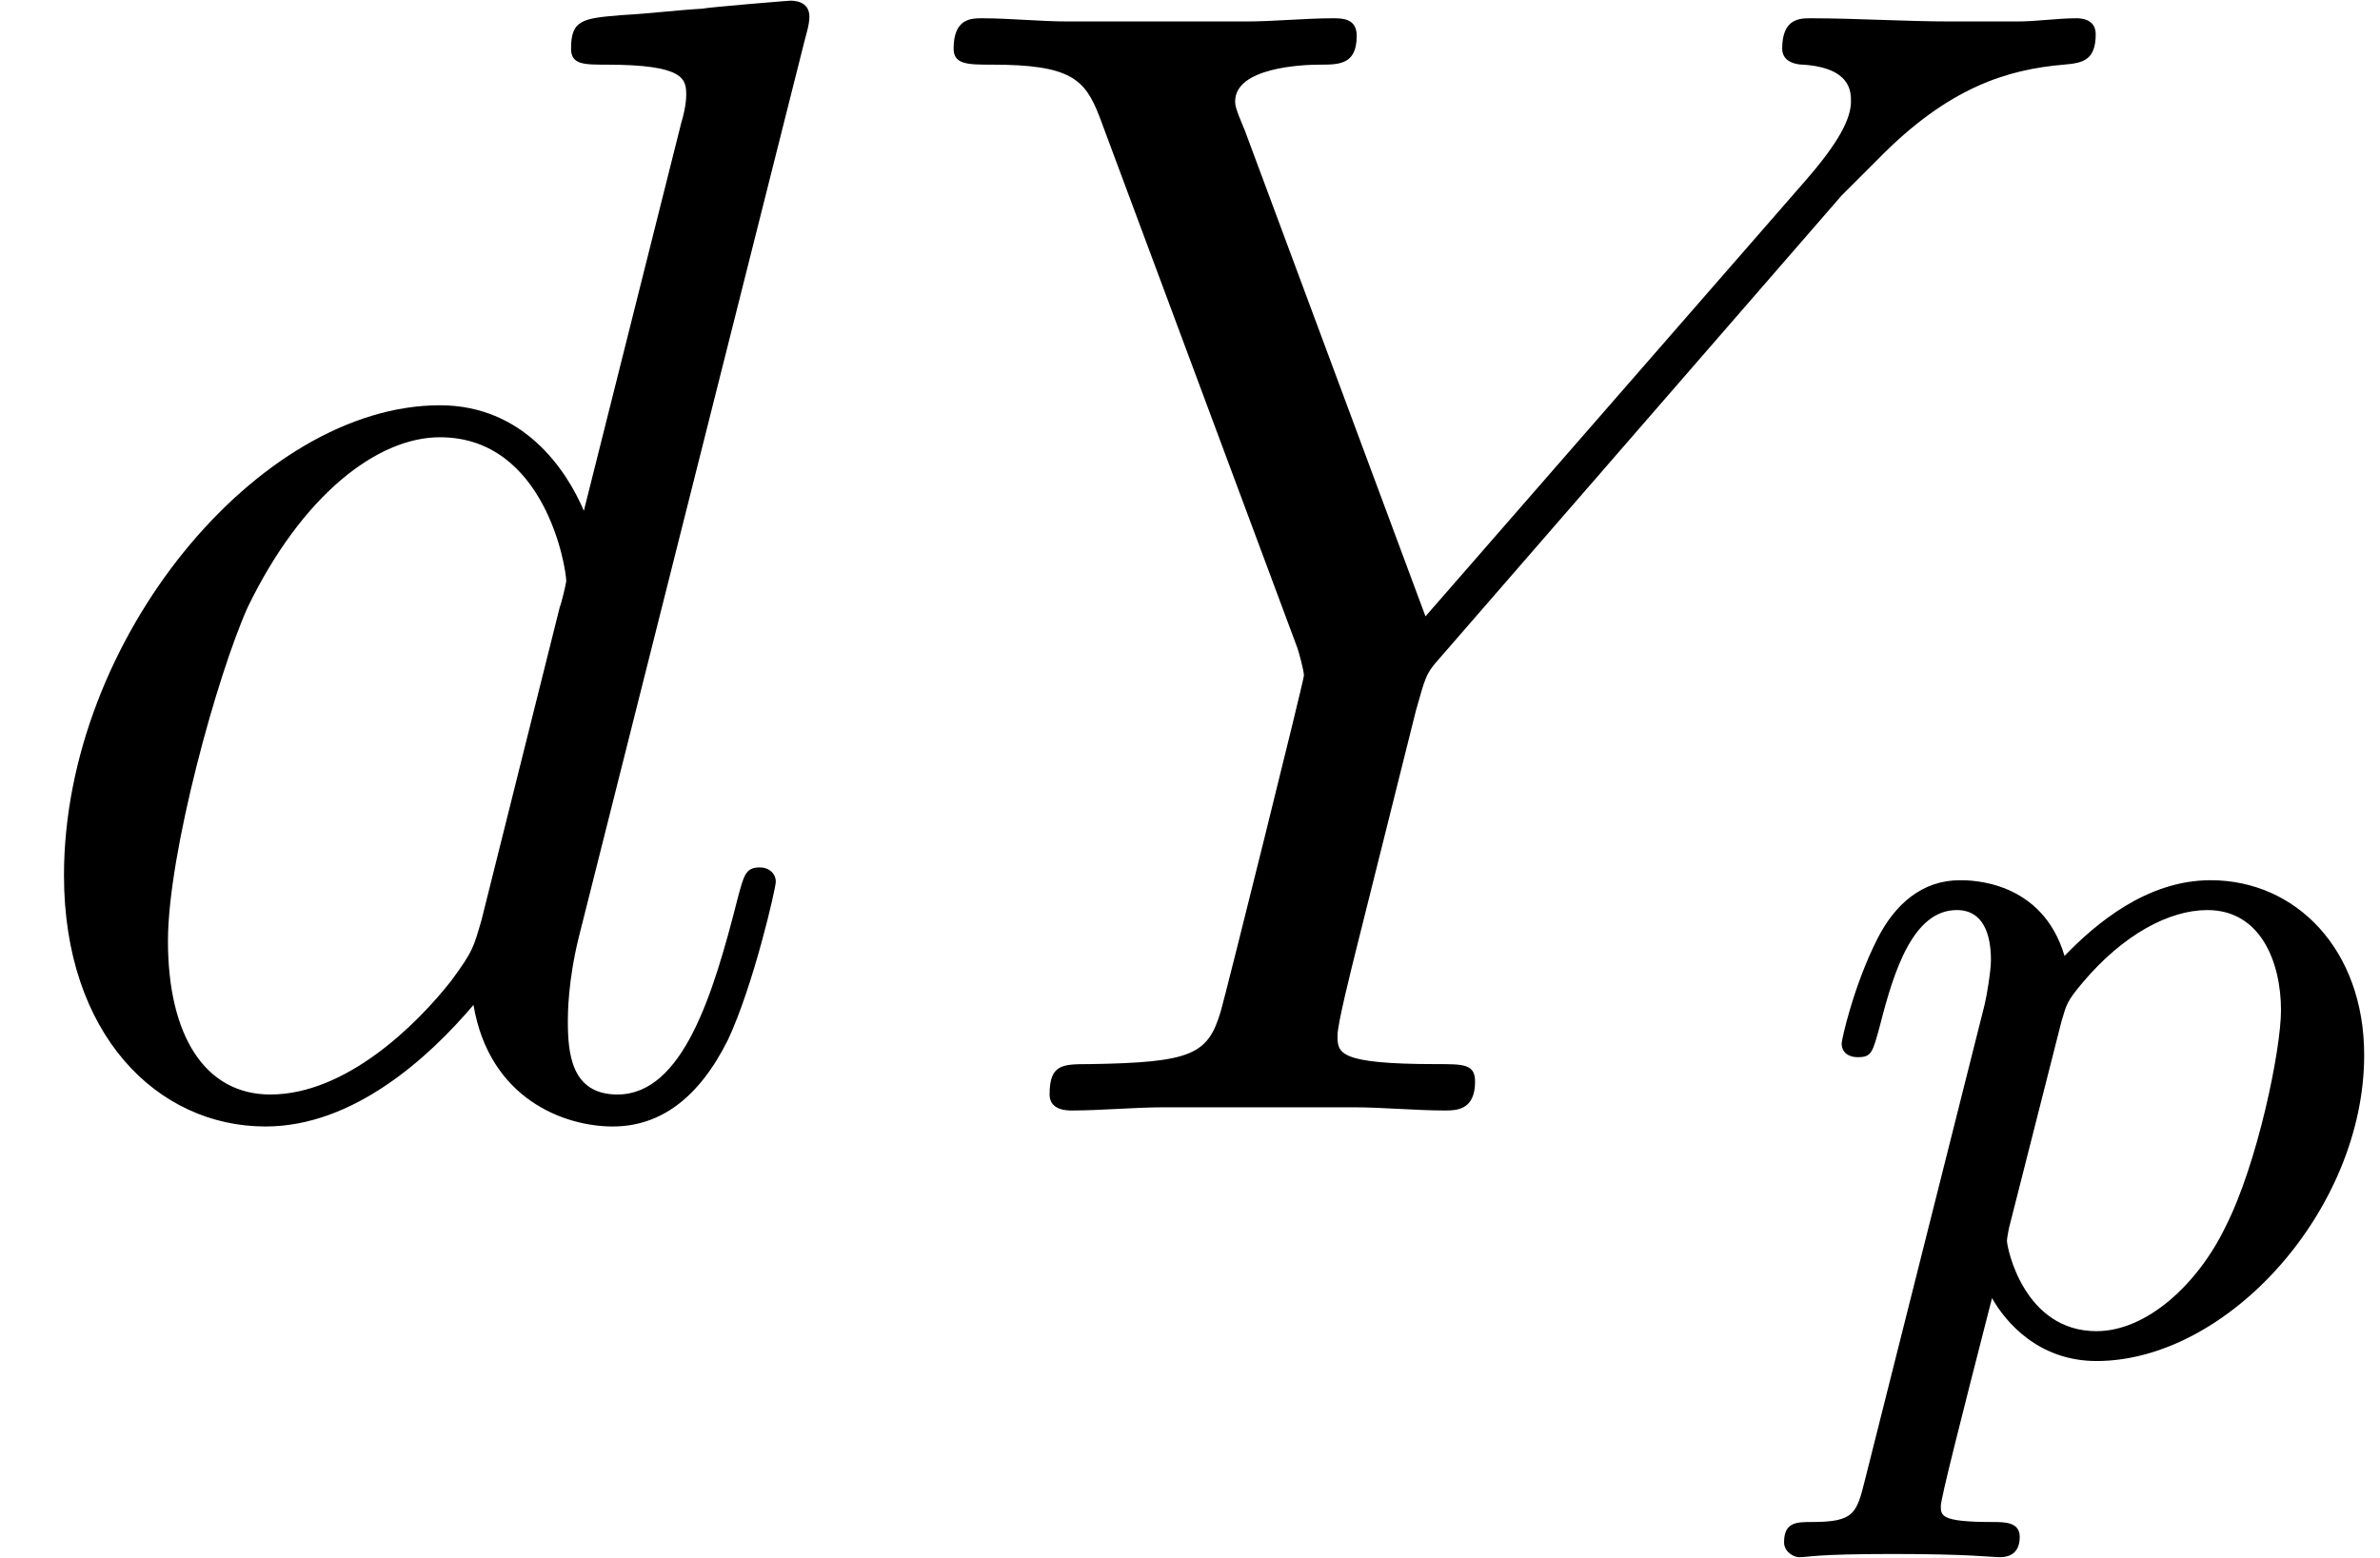
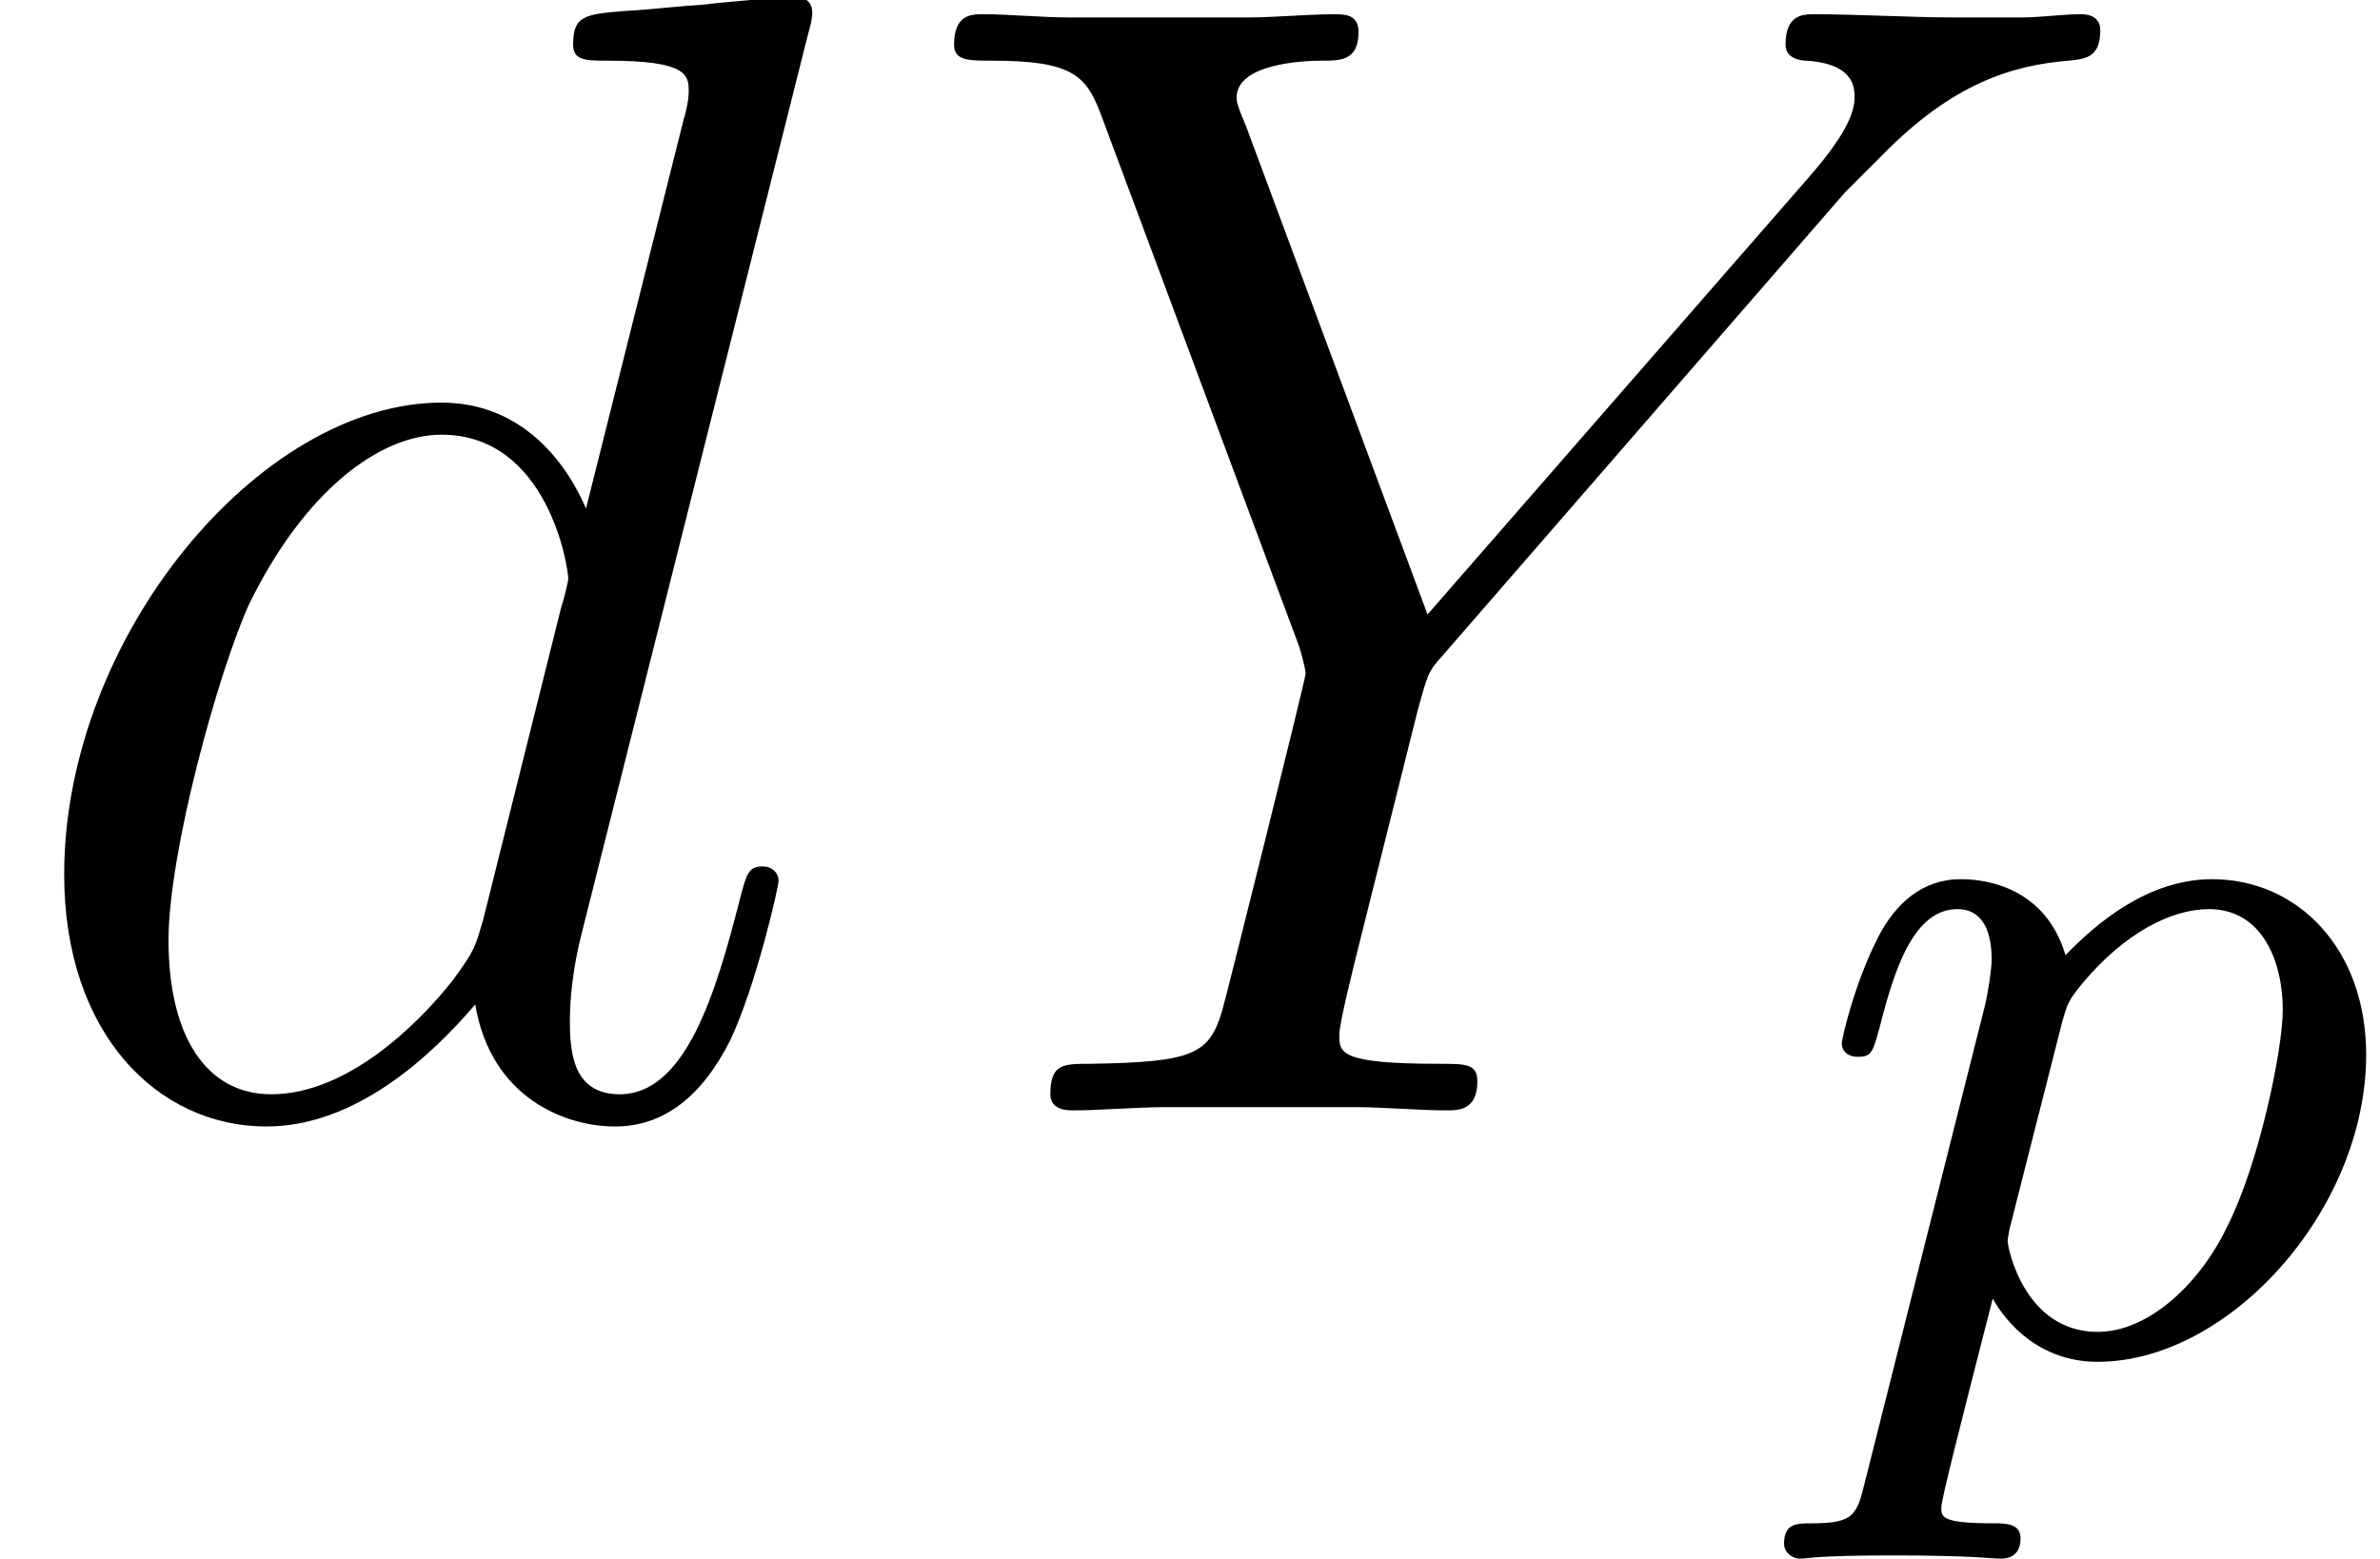
- <svg xmlns="http://www.w3.org/2000/svg" xmlns:xlink="http://www.w3.org/1999/xlink" height="11.645pt" version="1.1" viewBox="0 -8.302 17.788 11.645" width="17.788pt">
+ <svg xmlns="http://www.w3.org/2000/svg" xmlns:xlink="http://www.w3.org/1999/xlink" height="11.608pt" version="1.1" viewBox="0 -8.271 17.724 11.608" width="17.724pt">
  <defs>
-     <path d="M7.056 -6.864L7.332 -7.14C7.86 -7.68 8.304 -7.812 8.724 -7.848C8.856 -7.86 8.964 -7.872 8.964 -8.076C8.964 -8.196 8.844 -8.196 8.82 -8.196C8.676 -8.196 8.52 -8.172 8.376 -8.172H7.884C7.536 -8.172 7.164 -8.196 6.828 -8.196C6.744 -8.196 6.612 -8.196 6.612 -7.968C6.612 -7.86 6.732 -7.848 6.768 -7.848C7.128 -7.824 7.128 -7.644 7.128 -7.572C7.128 -7.44 7.032 -7.26 6.792 -6.984L3.936 -3.708L2.58 -7.356C2.508 -7.524 2.508 -7.548 2.508 -7.572C2.508 -7.824 3 -7.848 3.144 -7.848S3.42 -7.848 3.42 -8.064C3.42 -8.196 3.312 -8.196 3.24 -8.196C3.036 -8.196 2.796 -8.172 2.592 -8.172H1.26C1.044 -8.172 0.816 -8.196 0.612 -8.196C0.528 -8.196 0.396 -8.196 0.396 -7.968C0.396 -7.848 0.504 -7.848 0.684 -7.848C1.272 -7.848 1.38 -7.74 1.488 -7.464L2.976 -3.468C2.988 -3.432 3.024 -3.3 3.024 -3.264S2.436 -0.864 2.4 -0.744C2.304 -0.42 2.184 -0.36 1.416 -0.348C1.212 -0.348 1.116 -0.348 1.116 -0.12C1.116 0 1.248 0 1.284 0C1.5 0 1.752 -0.024 1.98 -0.024H3.396C3.612 -0.024 3.864 0 4.08 0C4.164 0 4.308 0 4.308 -0.216C4.308 -0.348 4.224 -0.348 4.02 -0.348C3.276 -0.348 3.276 -0.432 3.276 -0.564C3.276 -0.648 3.372 -1.032 3.432 -1.272L3.864 -3C3.936 -3.252 3.936 -3.276 4.044 -3.396L7.056 -6.864Z" id="g0-89" />
-     <path d="M6.036 -8.028C6.048 -8.076 6.072 -8.148 6.072 -8.208C6.072 -8.328 5.952 -8.328 5.928 -8.328C5.916 -8.328 5.328 -8.28 5.268 -8.268C5.064 -8.256 4.884 -8.232 4.668 -8.22C4.368 -8.196 4.284 -8.184 4.284 -7.968C4.284 -7.848 4.38 -7.848 4.548 -7.848C5.136 -7.848 5.148 -7.74 5.148 -7.62C5.148 -7.548 5.124 -7.452 5.112 -7.416L4.38 -4.5C4.248 -4.812 3.924 -5.292 3.3 -5.292C1.944 -5.292 0.48 -3.54 0.48 -1.764C0.48 -0.576 1.176 0.12 1.992 0.12C2.652 0.12 3.216 -0.396 3.552 -0.792C3.672 -0.084 4.236 0.12 4.596 0.12S5.244 -0.096 5.46 -0.528C5.652 -0.936 5.82 -1.668 5.82 -1.716C5.82 -1.776 5.772 -1.824 5.7 -1.824C5.592 -1.824 5.58 -1.764 5.532 -1.584C5.352 -0.876 5.124 -0.12 4.632 -0.12C4.284 -0.12 4.26 -0.432 4.26 -0.672C4.26 -0.72 4.26 -0.972 4.344 -1.308L6.036 -8.028ZM3.612 -1.428C3.552 -1.224 3.552 -1.2 3.384 -0.972C3.12 -0.636 2.592 -0.12 2.028 -0.12C1.536 -0.12 1.26 -0.564 1.26 -1.272C1.26 -1.932 1.632 -3.276 1.86 -3.78C2.268 -4.62 2.832 -5.052 3.3 -5.052C4.092 -5.052 4.248 -4.068 4.248 -3.972C4.248 -3.96 4.212 -3.804 4.2 -3.78L3.612 -1.428Z" id="g0-100" />
-     <path d="M0.416 0.968C0.352 1.224 0.336 1.288 0.016 1.288C-0.096 1.288 -0.192 1.288 -0.192 1.44C-0.192 1.512 -0.12 1.552 -0.08 1.552C0 1.552 0.032 1.528 0.624 1.528C1.2 1.528 1.368 1.552 1.424 1.552C1.456 1.552 1.576 1.552 1.576 1.4C1.576 1.288 1.464 1.288 1.368 1.288C0.984 1.288 0.984 1.24 0.984 1.168C0.984 1.112 1.128 0.544 1.368 -0.392C1.472 -0.208 1.72 0.08 2.152 0.08C3.136 0.08 4.16 -1.056 4.16 -2.216C4.16 -3.008 3.648 -3.528 3.008 -3.528C2.528 -3.528 2.144 -3.2 1.912 -2.96C1.744 -3.528 1.208 -3.528 1.128 -3.528C0.84 -3.528 0.64 -3.344 0.512 -3.096C0.328 -2.736 0.24 -2.328 0.24 -2.304C0.24 -2.232 0.296 -2.2 0.36 -2.2C0.464 -2.2 0.472 -2.232 0.528 -2.44C0.632 -2.848 0.776 -3.304 1.104 -3.304C1.304 -3.304 1.36 -3.12 1.36 -2.928C1.36 -2.848 1.328 -2.656 1.312 -2.592L0.416 0.968ZM1.888 -2.464C1.928 -2.6 1.928 -2.616 2.048 -2.76C2.352 -3.12 2.696 -3.304 2.984 -3.304C3.384 -3.304 3.536 -2.912 3.536 -2.552C3.536 -2.256 3.36 -1.4 3.12 -0.928C2.912 -0.496 2.528 -0.144 2.152 -0.144C1.608 -0.144 1.48 -0.768 1.48 -0.824C1.48 -0.84 1.496 -0.928 1.504 -0.952L1.888 -2.464Z" id="g1-112" />
+     <path d="M0.414 0.964C0.351 1.219 0.335 1.283 0.016 1.283C-0.096 1.283 -0.191 1.283 -0.191 1.435C-0.191 1.506 -0.12 1.546 -0.08 1.546C0 1.546 0.032 1.522 0.622 1.522C1.196 1.522 1.363 1.546 1.419 1.546C1.451 1.546 1.57 1.546 1.57 1.395C1.57 1.283 1.459 1.283 1.363 1.283C0.98 1.283 0.98 1.235 0.98 1.164C0.98 1.108 1.124 0.542 1.363 -0.391C1.466 -0.207 1.714 0.08 2.144 0.08C3.124 0.08 4.144 -1.052 4.144 -2.208C4.144 -2.997 3.634 -3.515 2.997 -3.515C2.519 -3.515 2.136 -3.188 1.905 -2.949C1.737 -3.515 1.203 -3.515 1.124 -3.515C0.837 -3.515 0.638 -3.332 0.51 -3.084C0.327 -2.726 0.239 -2.319 0.239 -2.295C0.239 -2.224 0.295 -2.192 0.359 -2.192C0.462 -2.192 0.47 -2.224 0.526 -2.431C0.63 -2.837 0.773 -3.292 1.1 -3.292C1.299 -3.292 1.355 -3.108 1.355 -2.917C1.355 -2.837 1.323 -2.646 1.307 -2.582L0.414 0.964ZM1.881 -2.455C1.921 -2.59 1.921 -2.606 2.04 -2.75C2.343 -3.108 2.686 -3.292 2.973 -3.292C3.371 -3.292 3.523 -2.901 3.523 -2.542C3.523 -2.248 3.347 -1.395 3.108 -0.925C2.901 -0.494 2.519 -0.143 2.144 -0.143C1.602 -0.143 1.474 -0.765 1.474 -0.821C1.474 -0.837 1.49 -0.925 1.498 -0.948L1.881 -2.455Z" id="g0-112" />
+     <path d="M7.03 -6.838L7.305 -7.113C7.831 -7.651 8.273 -7.783 8.691 -7.819C8.823 -7.831 8.931 -7.843 8.931 -8.046C8.931 -8.165 8.811 -8.165 8.787 -8.165C8.644 -8.165 8.488 -8.141 8.345 -8.141H7.855C7.508 -8.141 7.137 -8.165 6.802 -8.165C6.719 -8.165 6.587 -8.165 6.587 -7.938C6.587 -7.831 6.707 -7.819 6.743 -7.819C7.101 -7.795 7.101 -7.615 7.101 -7.544C7.101 -7.412 7.006 -7.233 6.767 -6.958L3.921 -3.694L2.57 -7.329C2.499 -7.496 2.499 -7.52 2.499 -7.544C2.499 -7.795 2.989 -7.819 3.132 -7.819S3.407 -7.819 3.407 -8.034C3.407 -8.165 3.3 -8.165 3.228 -8.165C3.025 -8.165 2.786 -8.141 2.582 -8.141H1.255C1.04 -8.141 0.813 -8.165 0.61 -8.165C0.526 -8.165 0.395 -8.165 0.395 -7.938C0.395 -7.819 0.502 -7.819 0.681 -7.819C1.267 -7.819 1.375 -7.711 1.482 -7.436L2.965 -3.455C2.977 -3.419 3.013 -3.288 3.013 -3.252S2.427 -0.861 2.391 -0.741C2.295 -0.418 2.176 -0.359 1.411 -0.347C1.207 -0.347 1.112 -0.347 1.112 -0.12C1.112 0 1.243 0 1.279 0C1.494 0 1.745 -0.024 1.973 -0.024H3.383C3.599 -0.024 3.85 0 4.065 0C4.148 0 4.292 0 4.292 -0.215C4.292 -0.347 4.208 -0.347 4.005 -0.347C3.264 -0.347 3.264 -0.43 3.264 -0.562C3.264 -0.646 3.359 -1.028 3.419 -1.267L3.85 -2.989C3.921 -3.24 3.921 -3.264 4.029 -3.383L7.03 -6.838Z" id="g1-89" />
+     <path d="M6.013 -7.998C6.025 -8.046 6.049 -8.118 6.049 -8.177C6.049 -8.297 5.93 -8.297 5.906 -8.297C5.894 -8.297 5.308 -8.249 5.248 -8.237C5.045 -8.225 4.866 -8.201 4.651 -8.189C4.352 -8.165 4.268 -8.153 4.268 -7.938C4.268 -7.819 4.364 -7.819 4.531 -7.819C5.117 -7.819 5.129 -7.711 5.129 -7.592C5.129 -7.52 5.105 -7.424 5.093 -7.388L4.364 -4.483C4.232 -4.794 3.909 -5.272 3.288 -5.272C1.937 -5.272 0.478 -3.527 0.478 -1.757C0.478 -0.574 1.172 0.12 1.985 0.12C2.642 0.12 3.204 -0.395 3.539 -0.789C3.658 -0.084 4.22 0.12 4.579 0.12S5.224 -0.096 5.44 -0.526C5.631 -0.933 5.798 -1.662 5.798 -1.71C5.798 -1.769 5.75 -1.817 5.679 -1.817C5.571 -1.817 5.559 -1.757 5.511 -1.578C5.332 -0.873 5.105 -0.12 4.615 -0.12C4.268 -0.12 4.244 -0.43 4.244 -0.669C4.244 -0.717 4.244 -0.968 4.328 -1.303L6.013 -7.998ZM3.599 -1.423C3.539 -1.219 3.539 -1.196 3.371 -0.968C3.108 -0.634 2.582 -0.12 2.02 -0.12C1.53 -0.12 1.255 -0.562 1.255 -1.267C1.255 -1.925 1.626 -3.264 1.853 -3.766C2.26 -4.603 2.821 -5.033 3.288 -5.033C4.077 -5.033 4.232 -4.053 4.232 -3.957C4.232 -3.945 4.196 -3.79 4.184 -3.766L3.599 -1.423Z" id="g1-100" />
  </defs>
-   <g id="page1" transform="matrix(0.996264 0 0 0.996264 0 0)">
-     <use x="0" xlink:href="#g0-100" y="0" />
-     <use x="6.758" xlink:href="#g0-89" y="0" />
-     <use x="13.576" xlink:href="#g1-112" y="1.8" />
+   <g id="page1">
+     <use x="0" xlink:href="#g1-100" y="0" />
+     <use x="6.71" xlink:href="#g1-89" y="0" />
+     <use x="13.477" xlink:href="#g0-112" y="1.793" />
  </g>
</svg>
